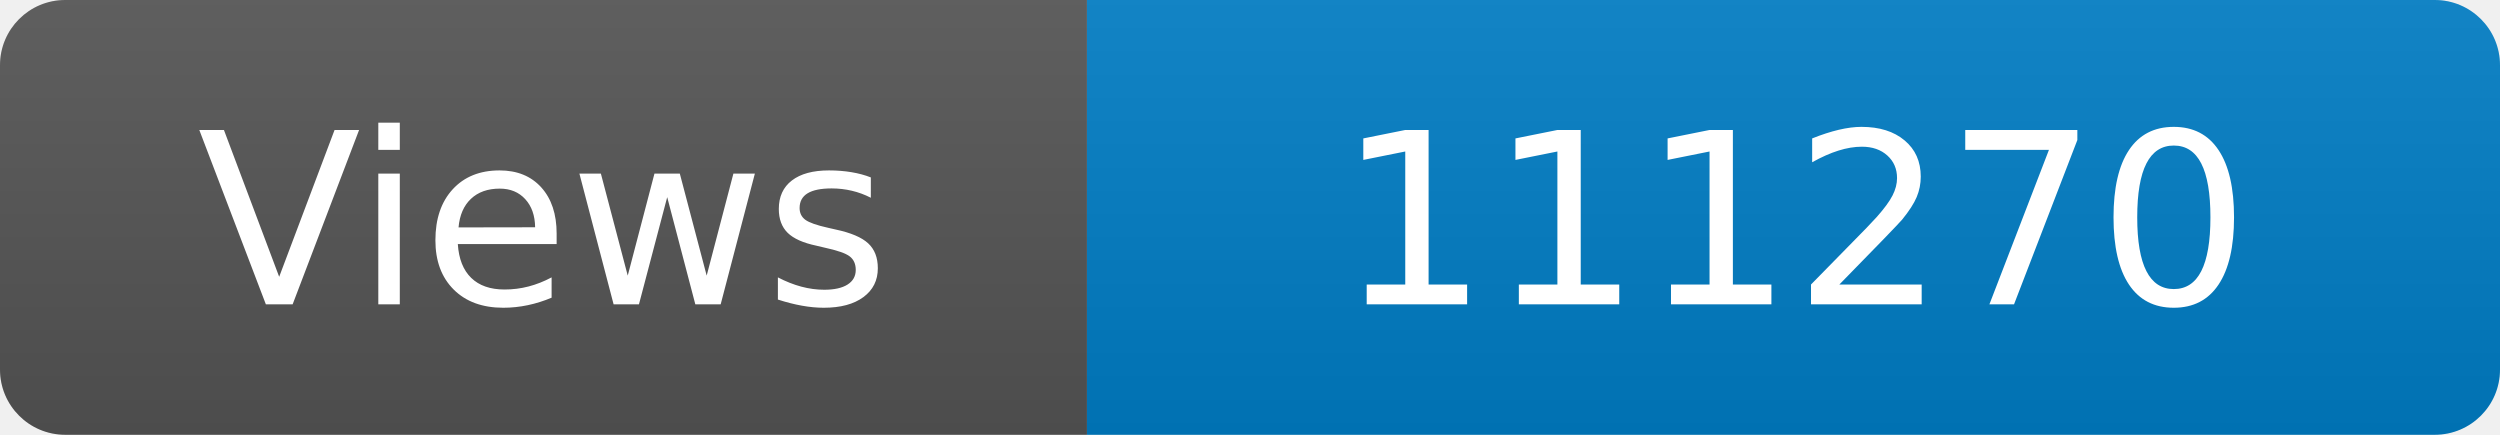
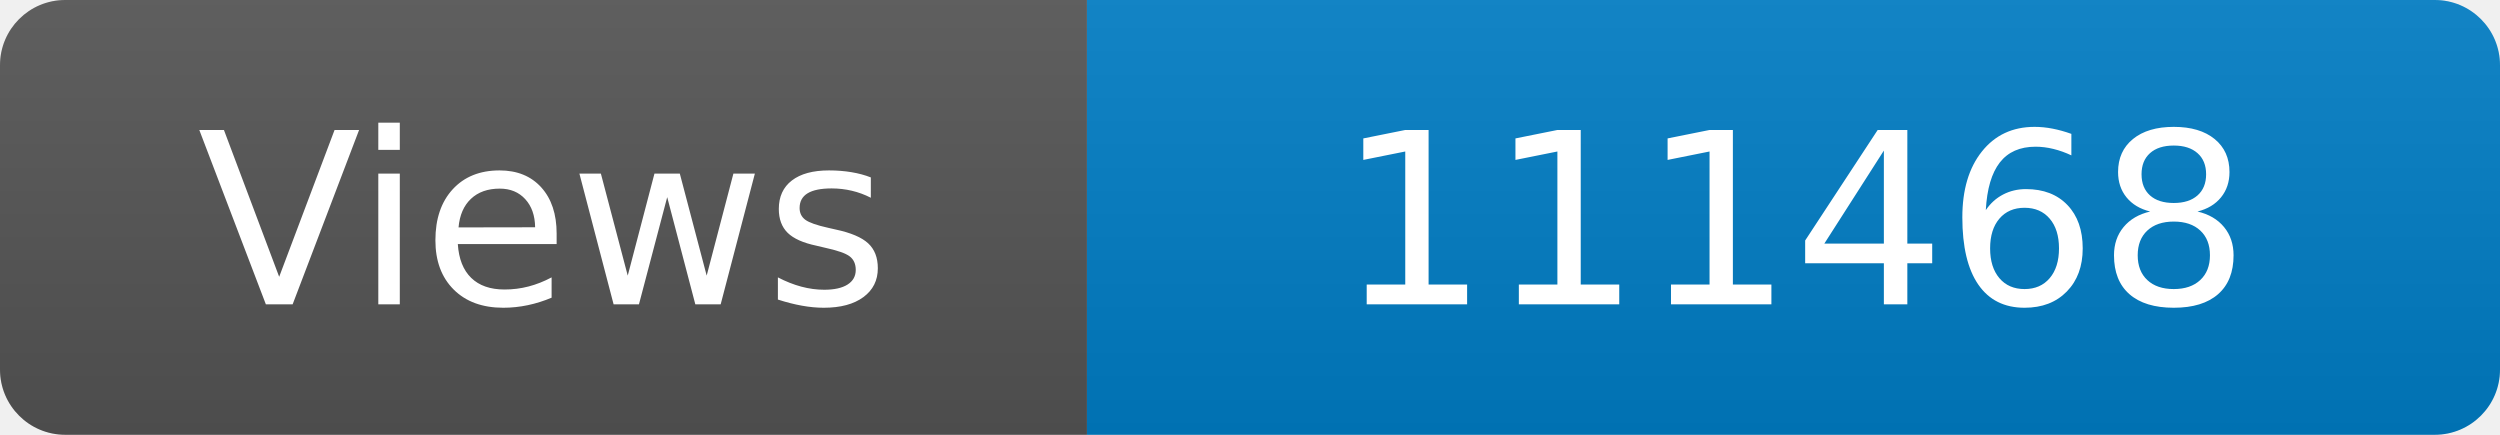
<svg xmlns="http://www.w3.org/2000/svg" width="115" height="20" role="img" aria-label="Maintained?: yes">
  <linearGradient id="s" x2="0" y2="100%">
    <stop offset="0" stop-color="#bbb" stop-opacity=".1" />
    <stop offset="1" stop-opacity=".1" />
  </linearGradient>
  <clipPath id="r">
    <rect width="115" height="20" rx="3" fill="#fff" />
  </clipPath>
  <g clip-path="url(#r)">
    <rect width="50" height="20" fill="#555" />
    <rect x="50" width="160" height="20" fill="#007ec6" />
    <rect width="115" height="20" fill="url(#s)" />
  </g>
  <g fill="#fff" text-anchor="middle" font-family="Verdana,Geneva,DejaVu Sans,sans-serif" font-size="110">
    <text x="250" y="140" transform="scale(.1)" fill="#fff">Views</text>
-     <text x="825" y="140" transform="scale(.1)" fill="#fff">111270</text>
+     <text x="825" y="140" transform="scale(.1)" fill="#fff">111468</text>
  </g>
</svg>
